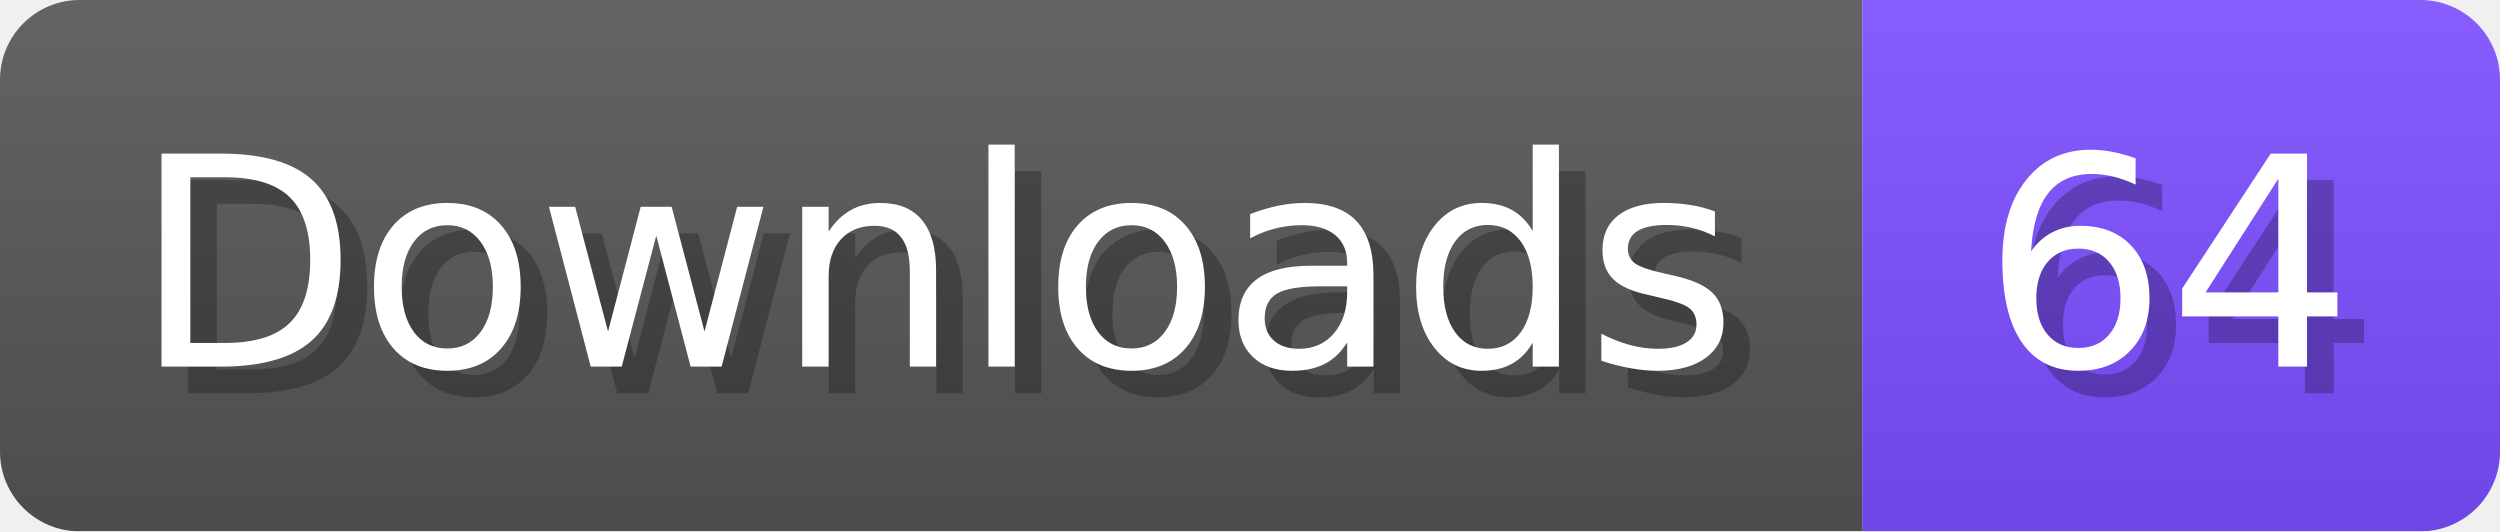
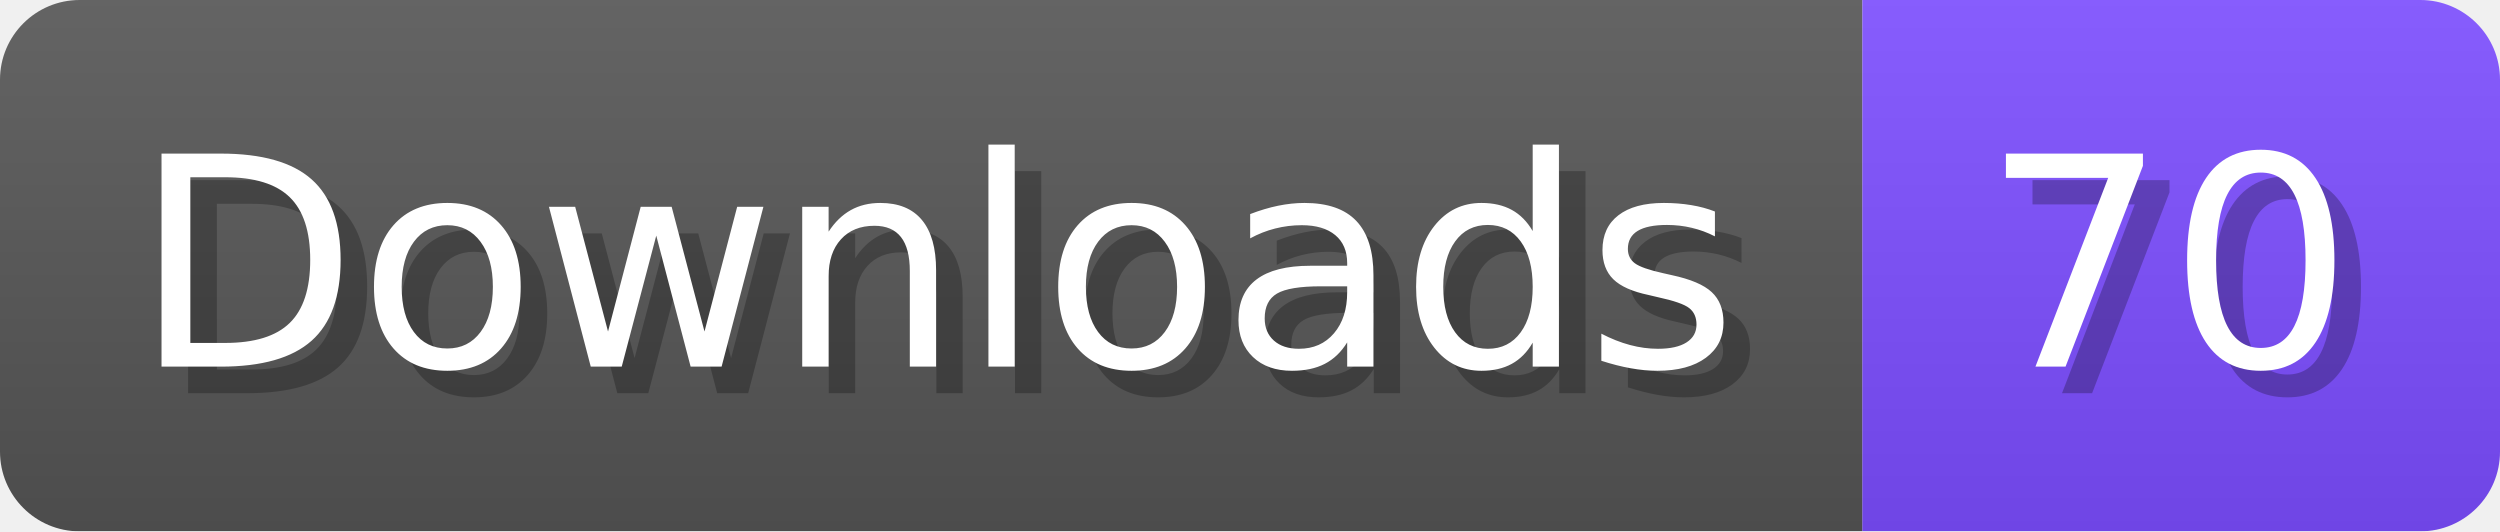
- <svg xmlns="http://www.w3.org/2000/svg" width="94.1" height="20" viewBox="0 0 941 200" role="img" aria-label="Downloads: 64">
+ <svg xmlns="http://www.w3.org/2000/svg" width="94.1" height="20" viewBox="0 0 941 200" role="img" aria-label="Downloads: 70">
  <linearGradient id="a" x2="0" y2="100%">
    <stop offset="0" stop-opacity=".1" stop-color="#EEE" />
    <stop offset="1" stop-opacity=".1" />
  </linearGradient>
  <mask id="m">
    <rect width="941" height="200" rx="30" fill="#FFF" />
  </mask>
  <g mask="url(#m)">
    <rect width="701" height="200" fill="#555" />
    <rect width="240" height="200" fill="#7C4DFF" x="701" />
    <rect width="941" height="200" fill="url(#a)" />
  </g>
  <g aria-hidden="true" fill="#fff" text-anchor="start" font-family="Verdana,DejaVu Sans,sans-serif" font-size="110">
    <text x="60" y="148" textLength="601" fill="#000" opacity="0.25">Downloads</text>
    <text x="50" y="138" textLength="601">Downloads</text>
-     <text x="756" y="148" textLength="140" fill="#000" opacity="0.25">64</text>
-     <text x="746" y="138" textLength="140">64</text>
+     <text x="756" y="148" textLength="140" fill="#000" opacity="0.25">70</text>
+     <text x="746" y="138" textLength="140">70</text>
  </g>
</svg>
